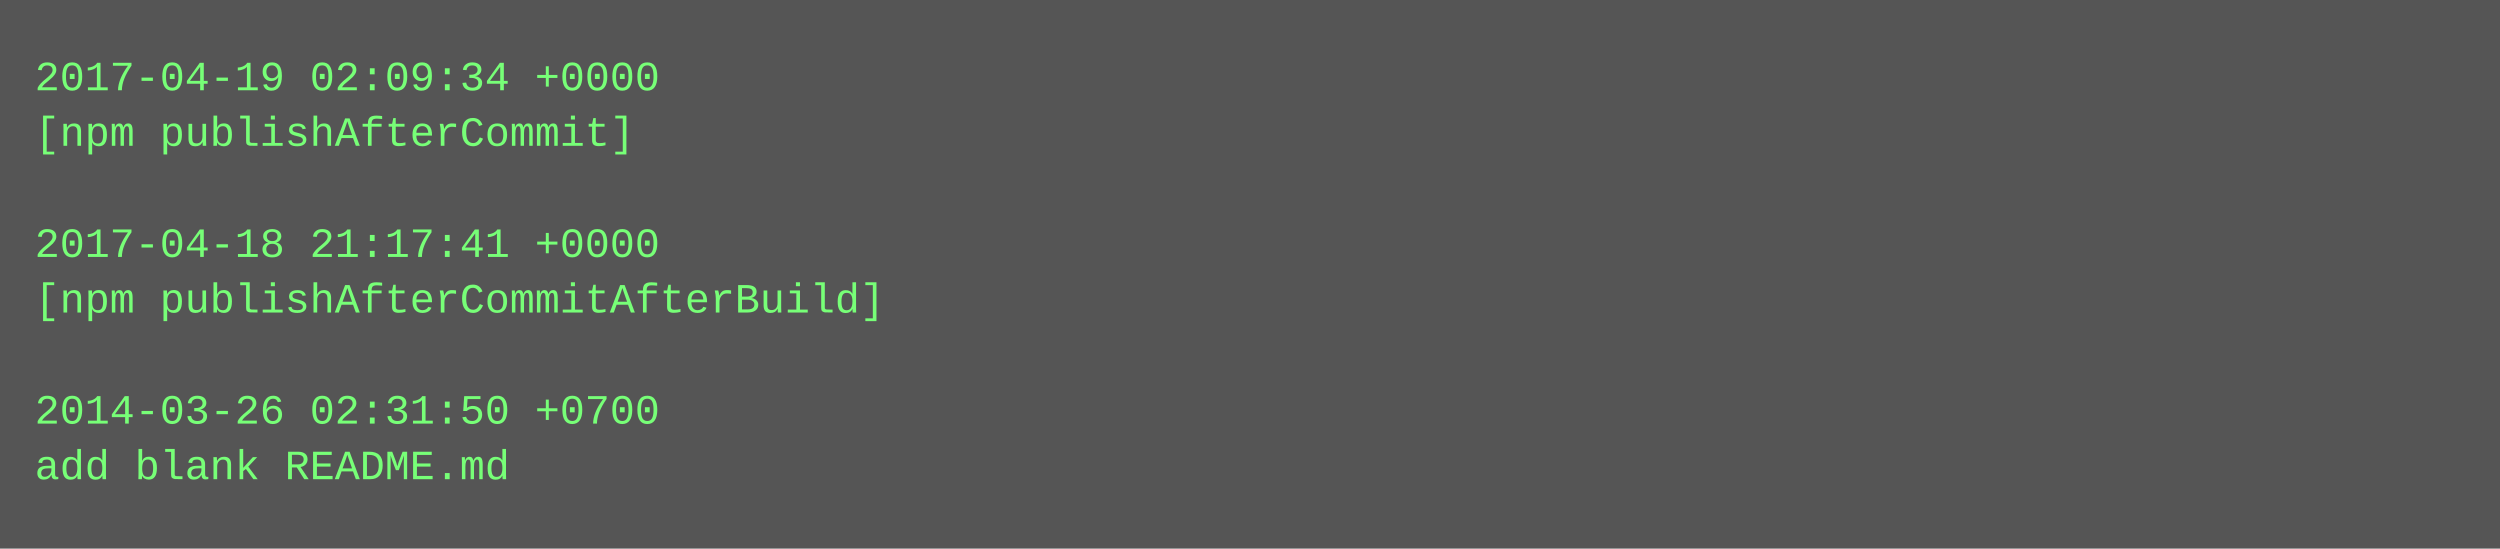
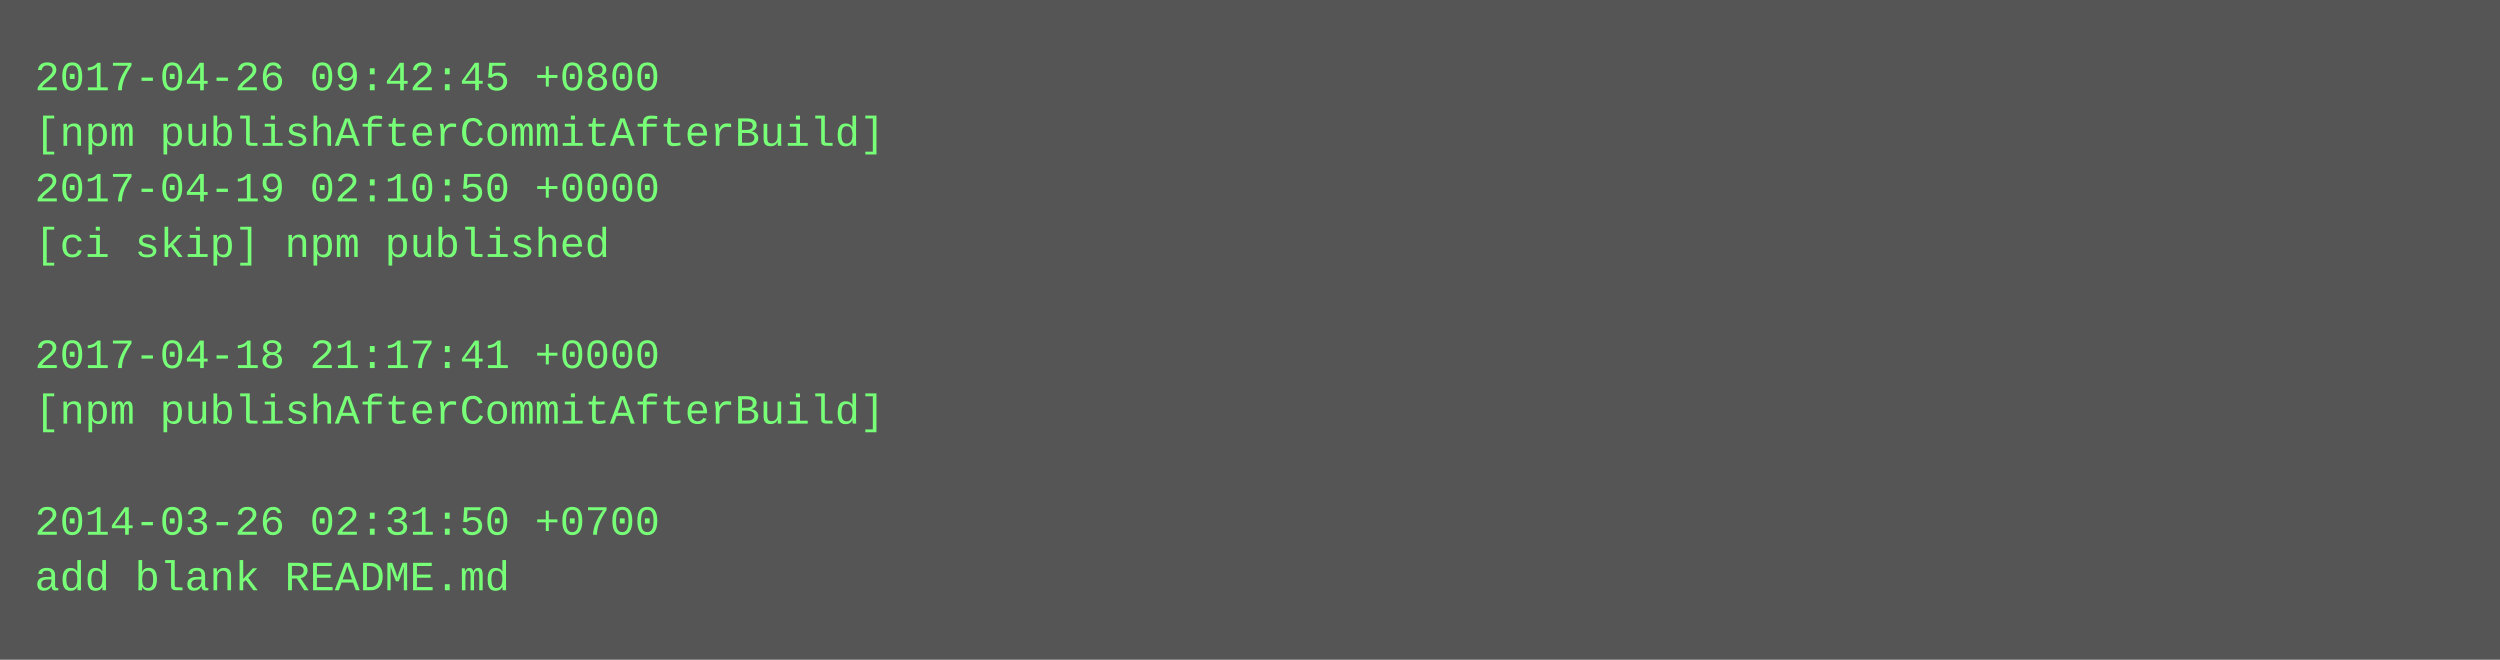
- <svg xmlns="http://www.w3.org/2000/svg" height="158" width="720">
-   <rect height="158" fill="#555" width="720" />
+ <svg xmlns="http://www.w3.org/2000/svg" height="190" width="720">
+   <rect height="190" fill="#555" width="720" />
  <text fill="#7f7" font-family="Courier New" font-size="12" xml:space="preserve">
-     <tspan x="10" y="26">2017-04-19 02:09:34 +0000</tspan>
-     <tspan x="10" y="42">[npm publishAfterCommit]</tspan>
-     <tspan x="10" y="58" />
-     <tspan x="10" y="74">2017-04-18 21:17:41 +0000</tspan>
-     <tspan x="10" y="90">[npm publishAfterCommitAfterBuild]</tspan>
-     <tspan x="10" y="106" />
-     <tspan x="10" y="122">2014-03-26 02:31:50 +0700</tspan>
-     <tspan x="10" y="138">add blank README.md</tspan>
+     <tspan x="10" y="26">2017-04-26 09:42:45 +0800</tspan>
+     <tspan x="10" y="42">[npm publishAfterCommitAfterBuild]</tspan>
+     <tspan x="10" y="58">2017-04-19 02:10:50 +0000</tspan>
+     <tspan x="10" y="74">[ci skip] npm published</tspan>
+     <tspan x="10" y="90" />
+     <tspan x="10" y="106">2017-04-18 21:17:41 +0000</tspan>
+     <tspan x="10" y="122">[npm publishAfterCommitAfterBuild]</tspan>
+     <tspan x="10" y="138" />
+     <tspan x="10" y="154">2014-03-26 02:31:50 +0700</tspan>
+     <tspan x="10" y="170">add blank README.md</tspan>
  </text>
</svg>
